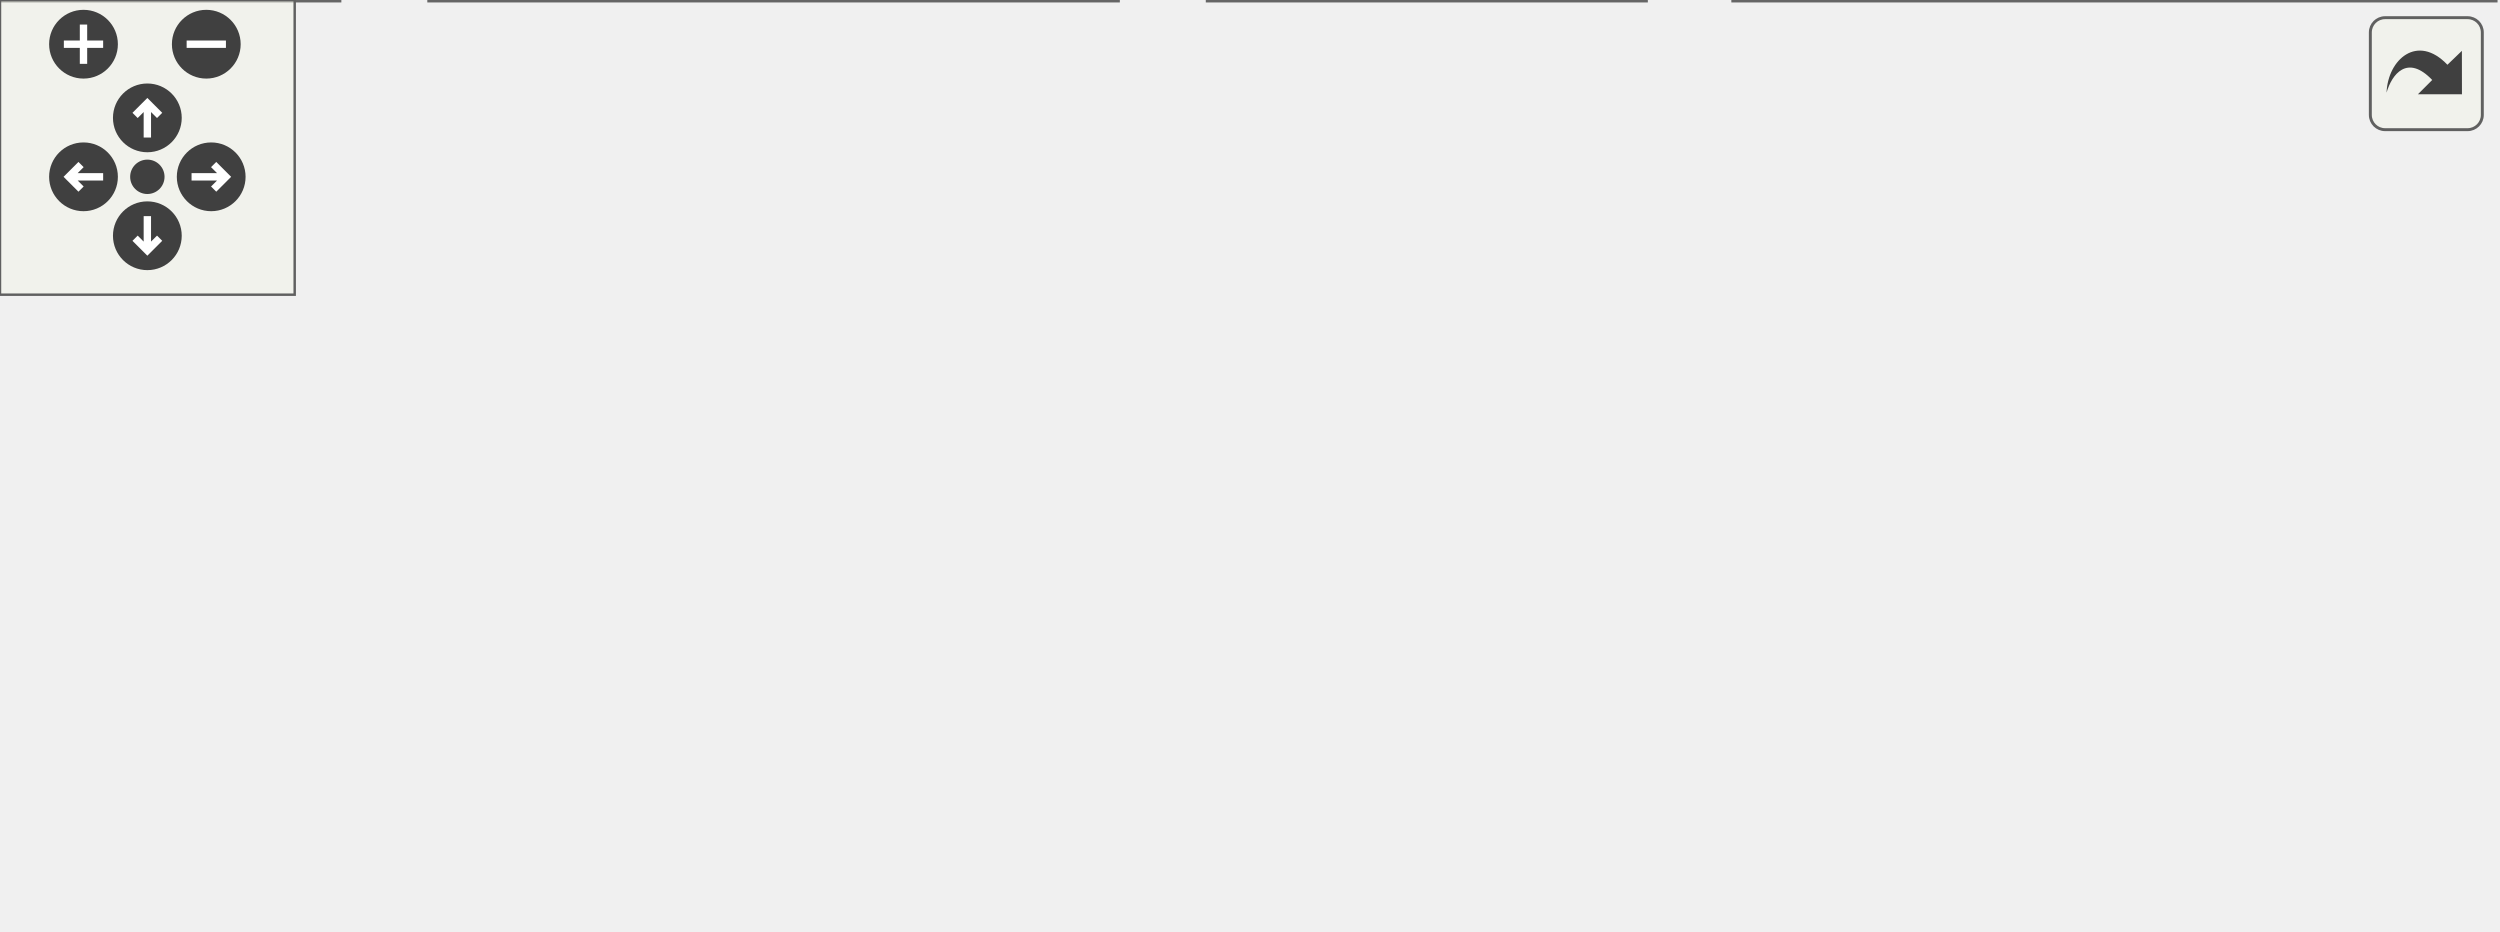
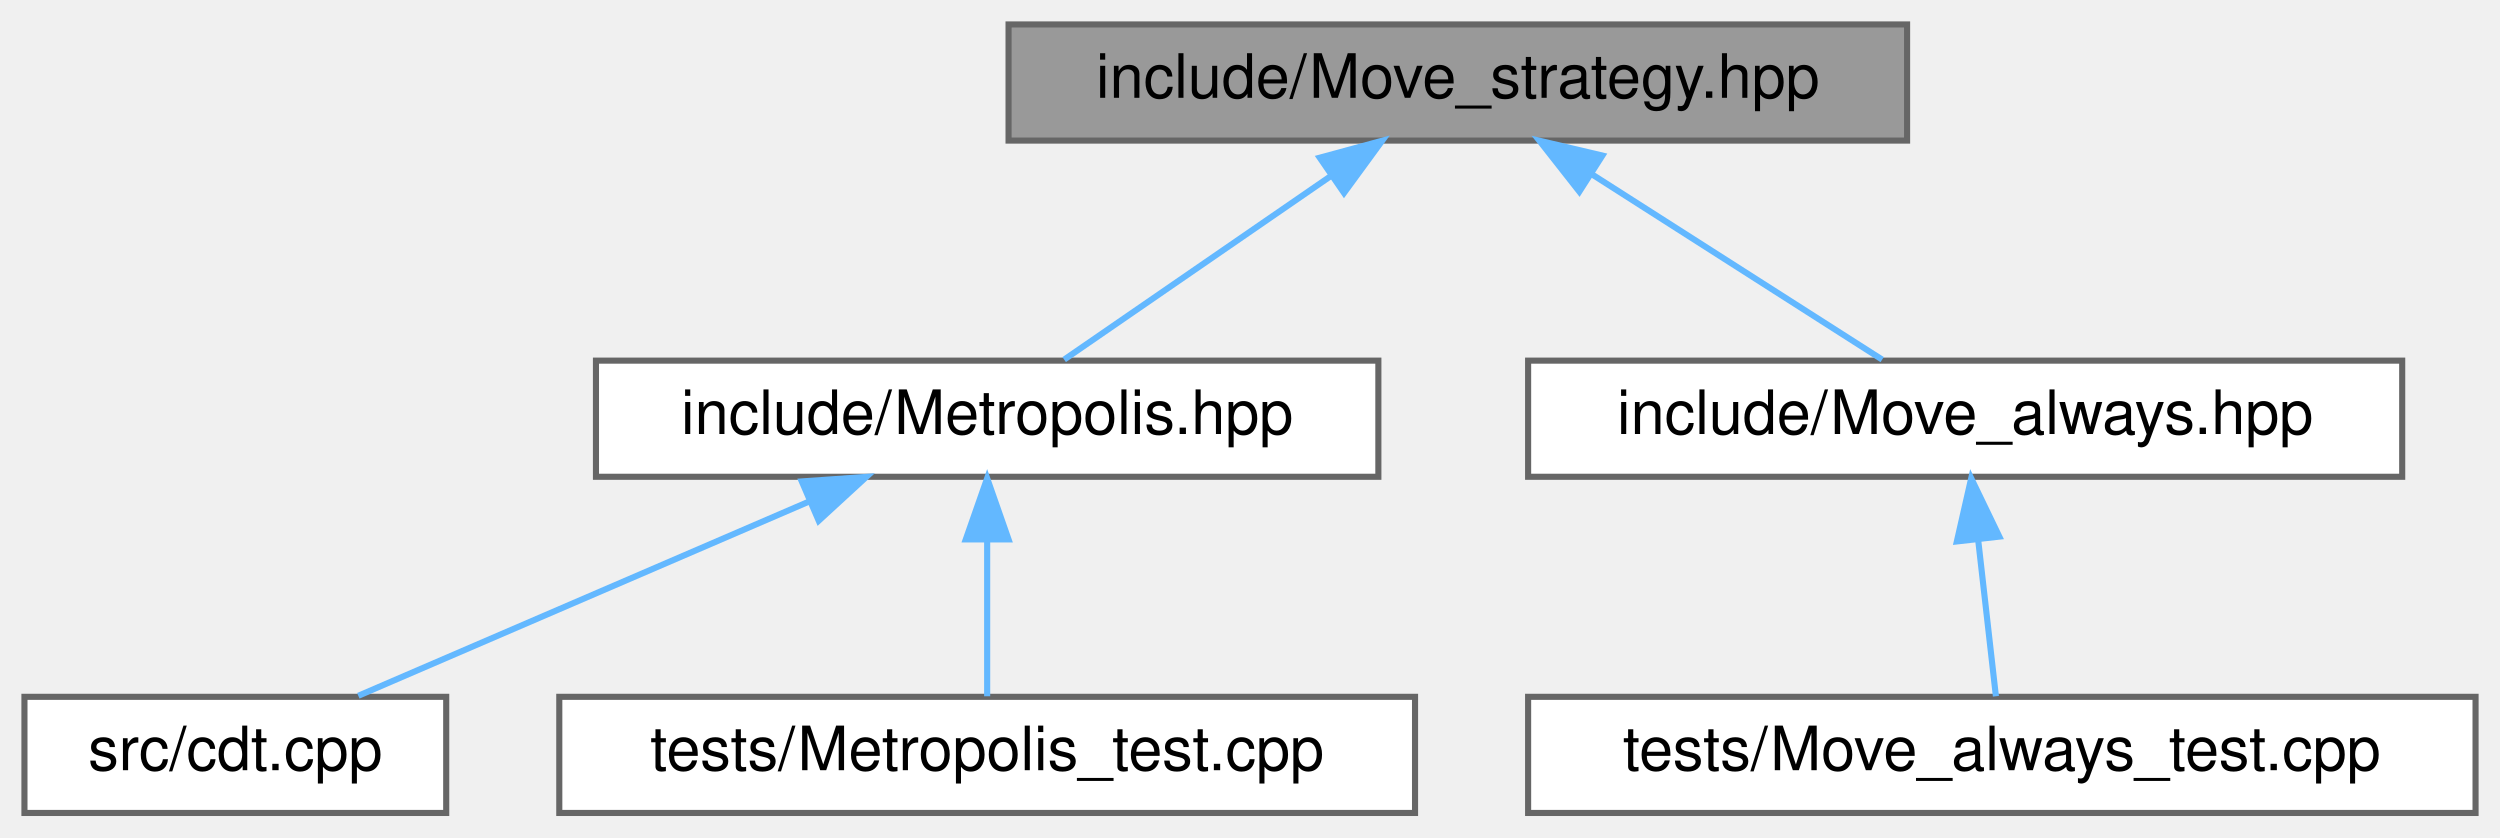
- <svg xmlns="http://www.w3.org/2000/svg" xmlns:xlink="http://www.w3.org/1999/xlink" id="main" version="1.1" xml:space="preserve">
-   <style type="text/css">
- .edge:hover path { stroke: red; }
- .edge:hover polygon { stroke: red; fill: red; }
- </style>
-   <defs>
-     <circle id="rim" cx="0" cy="0" r="7" />
-     <circle id="rim2" cx="0" cy="0" r="3.5" />
-     <g id="zoomPlus">
-       <use xlink:href="#rim" fill="#404040">
-         <set attributeName="fill" to="#808080" begin="zoomplus.mouseover" end="zoomplus.mouseout" />
-       </use>
-       <path d="M-4,0h8M0,-4v8" fill="none" stroke="white" stroke-width="1.5" pointer-events="none" />
-     </g>
-     <g id="zoomMin">
-       <use xlink:href="#rim" fill="#404040">
-         <set attributeName="fill" to="#808080" begin="zoomminus.mouseover" end="zoomminus.mouseout" />
-       </use>
-       <path d="M-4,0h8" fill="none" stroke="white" stroke-width="1.5" pointer-events="none" />
-     </g>
-     <g id="dirArrow">
-       <path fill="none" stroke="white" stroke-width="1.5" d="M0,-3.0v7 M-2.5,-0.5L0,-3.0L2.5,-0.5" />
-     </g>
-     <g id="resetDef">
-       <use xlink:href="#rim2" fill="#404040">
-         <set attributeName="fill" to="#808080" begin="reset.mouseover" end="reset.mouseout" />
-       </use>
-     </g>
-   </defs>
-   <svg id="graph" class="graph">
-     <g id="viewport">
-       <g id="node1" class="node">
-         <g id="a_node1">
-           <a xlink:title="Template class for move algorithms (strategies) on manifolds.">
-             <polygon fill="#999999" stroke="#666666" points="308,-129 161,-129 161,-110 308,-110 308,-129" />
-             <text text-anchor="middle" x="234.5" y="-117" font-family="Helvetica,sans-Serif" font-size="10.00">include/Move_strategy.hpp</text>
-           </a>
-         </g>
-       </g>
-       <g id="node2" class="node">
-         <g id="a_node2">
-           <a xlink:href="_metropolis_8hpp.html" target="_top" xlink:title="Perform Metropolis-Hastings algorithm on Delaunay Triangulations.">
-             <polygon fill="white" stroke="#666666" points="221.5,-74 93.5,-74 93.5,-55 221.5,-55 221.5,-74" />
-             <text text-anchor="middle" x="157.5" y="-62" font-family="Helvetica,sans-Serif" font-size="10.00">include/Metropolis.hpp</text>
-           </a>
-         </g>
-       </g>
-       <g id="edge1" class="edge">
-         <path fill="none" stroke="#63b8ff" d="M213.65,-104.15C199.74,-94.57 181.89,-82.29 170.1,-74.17" />
-         <polygon fill="#63b8ff" stroke="#63b8ff" points="211.91,-107.2 222.13,-109.98 215.88,-101.43 211.91,-107.2" />
-       </g>
-       <g id="node6" class="node">
-         <g id="a_node6">
-           <a xlink:href="_move__always_8hpp.html" target="_top" xlink:title="Randomly selects moves to always perform on triangulations.">
-             <polygon fill="white" stroke="#666666" points="383,-74 240,-74 240,-55 383,-55 383,-74" />
-             <text text-anchor="middle" x="311.5" y="-62" font-family="Helvetica,sans-Serif" font-size="10.00">include/Move_always.hpp</text>
-           </a>
-         </g>
-       </g>
-       <g id="edge5" class="edge">
-         <path fill="none" stroke="#63b8ff" d="M255.35,-104.15C269.26,-94.57 287.11,-82.29 298.9,-74.17" />
-         <polygon fill="#63b8ff" stroke="#63b8ff" points="253.12,-101.43 246.87,-109.98 257.09,-107.2 253.12,-101.43" />
-       </g>
-       <g id="node3" class="node">
-         <g id="a_node3">
-           <a xlink:href="cdt-opt_8cpp.html" target="_top" xlink:title="Outputs values to determine optimizations.">
-             <polygon fill="white" stroke="#666666" points="335,-19 246,-19 246,0 335,0 335,-19" />
-             <text text-anchor="middle" x="290.5" y="-7" font-family="Helvetica,sans-Serif" font-size="10.00">src/cdt-opt.cpp</text>
-           </a>
-         </g>
-       </g>
-       <g id="edge2" class="edge">
-         <path fill="none" stroke="#63b8ff" d="M188.47,-51.16C213.09,-41.35 246.91,-27.87 268.74,-19.17" />
-         <polygon fill="#63b8ff" stroke="#63b8ff" points="186.86,-48.03 178.87,-54.98 189.45,-54.53 186.86,-48.03" />
-       </g>
-       <g id="node4" class="node">
-         <g id="a_node4">
-           <a xlink:href="cdt_8cpp.html" target="_top" xlink:title="The main executable.">
-             <polygon fill="white" stroke="#666666" points="69,-19 0,-19 0,0 69,0 69,-19" />
-             <text text-anchor="middle" x="34.5" y="-7" font-family="Helvetica,sans-Serif" font-size="10.00">src/cdt.cpp</text>
-           </a>
-         </g>
-       </g>
-       <g id="edge3" class="edge">
-         <path fill="none" stroke="#63b8ff" d="M128.25,-50.9C105.53,-41.11 74.63,-27.79 54.62,-19.17" />
-         <polygon fill="#63b8ff" stroke="#63b8ff" points="127.17,-54.24 137.74,-54.98 129.94,-47.81 127.17,-54.24" />
-       </g>
-       <g id="node5" class="node">
-         <g id="a_node5">
-           <a xlink:href="_metropolis__test_8cpp.html" target="_top" xlink:title="Tests for the Metropolis-Hastings algorithm.">
-             <polygon fill="white" stroke="#666666" points="227.5,-19 87.5,-19 87.5,0 227.5,0 227.5,-19" />
-             <text text-anchor="middle" x="157.5" y="-7" font-family="Helvetica,sans-Serif" font-size="10.00">tests/Metropolis_test.cpp</text>
-           </a>
-         </g>
-       </g>
-       <g id="edge4" class="edge">
-         <path fill="none" stroke="#63b8ff" d="M157.5,-44.66C157.5,-35.93 157.5,-25.99 157.5,-19.09" />
-         <polygon fill="#63b8ff" stroke="#63b8ff" points="154,-44.75 157.5,-54.75 161,-44.75 154,-44.75" />
-       </g>
-       <g id="edge6" class="edge">
-         <path fill="none" stroke="#63b8ff" d="M304.26,-45.24C300.75,-36.37 296.7,-26.14 293.9,-19.09" />
-         <polygon fill="#63b8ff" stroke="#63b8ff" points="301.09,-46.74 308.03,-54.75 307.6,-44.16 301.09,-46.74" />
-       </g>
-       <g id="node7" class="node">
-         <g id="a_node7">
-           <a xlink:href="_move__always__test_8cpp.html" target="_top" xlink:title="Tests for the Move Always algorithm.">
-             <polygon fill="white" stroke="#666666" points="508,-19 353,-19 353,0 508,0 508,-19" />
-             <text text-anchor="middle" x="430.5" y="-7" font-family="Helvetica,sans-Serif" font-size="10.00">tests/Move_always_test.cpp</text>
-           </a>
-         </g>
-       </g>
-       <g id="edge7" class="edge">
-         <path fill="none" stroke="#63b8ff" d="M339.8,-50.9C361.78,-41.11 391.68,-27.79 411.03,-19.17" />
-         <polygon fill="#63b8ff" stroke="#63b8ff" points="338.33,-47.72 330.62,-54.98 341.18,-54.11 338.33,-47.72" />
+ <svg xmlns="http://www.w3.org/2000/svg" xmlns:xlink="http://www.w3.org/1999/xlink" width="409pt" height="137pt" viewBox="0.00 0.00 409.00 137.00">
+   <g id="graph0" class="graph" transform="scale(1 1) rotate(0) translate(4 133)">
+     <g id="node1" class="node">
+       <g id="a_node1">
+         <a xlink:title="Template class for move algorithms (strategies) on manifolds.">
+           <polygon fill="#999999" stroke="#666666" points="308,-129 161,-129 161,-110 308,-110 308,-129" />
+           <text text-anchor="middle" x="234.5" y="-117" font-family="Helvetica,sans-Serif" font-size="10.00">include/Move_strategy.hpp</text>
+         </a>
      </g>
    </g>
-   </svg>
-   <g id="navigator" transform="translate(0 0)" fill="#404254">
-     <rect fill="#f2f5e9" fill-opacity="0.5" stroke="#606060" stroke-width=".5" x="0" y="0" width="60" height="60" />
-     <use id="zoomplus" xlink:href="#zoomPlus" x="17" y="9" />
-     <use id="zoomminus" xlink:href="#zoomMin" x="42" y="9" />
-     <use id="reset" xlink:href="#resetDef" x="30" y="36" />
-     <g id="arrowUp" xlink:href="#dirArrow" transform="translate(30 24)">
-       <use xlink:href="#rim" fill="#404040">
-         <set attributeName="fill" to="#808080" begin="arrowUp.mouseover" end="arrowUp.mouseout" />
-       </use>
-       <path fill="none" stroke="white" stroke-width="1.5" d="M0,-3.0v7 M-2.5,-0.5L0,-3.0L2.5,-0.5" />
+     <g id="node2" class="node">
+       <g id="a_node2">
+         <a xlink:href="_metropolis_8hpp.html" target="_top" xlink:title="Perform Metropolis-Hastings algorithm on Delaunay Triangulations.">
+           <polygon fill="white" stroke="#666666" points="221.5,-74 93.5,-74 93.5,-55 221.5,-55 221.5,-74" />
+           <text text-anchor="middle" x="157.5" y="-62" font-family="Helvetica,sans-Serif" font-size="10.00">include/Metropolis.hpp</text>
+         </a>
+       </g>
    </g>
-     <g id="arrowRight" xlink:href="#dirArrow" transform="rotate(90) translate(36 -43)">
-       <use xlink:href="#rim" fill="#404040">
-         <set attributeName="fill" to="#808080" begin="arrowRight.mouseover" end="arrowRight.mouseout" />
-       </use>
-       <path fill="none" stroke="white" stroke-width="1.5" d="M0,-3.0v7 M-2.5,-0.5L0,-3.0L2.5,-0.5" />
+     <g id="edge1" class="edge">
+       <path fill="none" stroke="#63b8ff" d="M213.65,-104.15C199.74,-94.57 181.89,-82.29 170.1,-74.17" />
+       <polygon fill="#63b8ff" stroke="#63b8ff" points="211.91,-107.2 222.13,-109.98 215.88,-101.43 211.91,-107.2" />
    </g>
-     <g id="arrowDown" xlink:href="#dirArrow" transform="rotate(180) translate(-30 -48)">
-       <use xlink:href="#rim" fill="#404040">
-         <set attributeName="fill" to="#808080" begin="arrowDown.mouseover" end="arrowDown.mouseout" />
-       </use>
-       <path fill="none" stroke="white" stroke-width="1.5" d="M0,-3.0v7 M-2.5,-0.5L0,-3.0L2.5,-0.5" />
+     <g id="node5" class="node">
+       <g id="a_node5">
+         <a xlink:href="_move__always_8hpp.html" target="_top" xlink:title="Randomly selects moves to always perform on triangulations.">
+           <polygon fill="white" stroke="#666666" points="389,-74 246,-74 246,-55 389,-55 389,-74" />
+           <text text-anchor="middle" x="317.5" y="-62" font-family="Helvetica,sans-Serif" font-size="10.00">include/Move_always.hpp</text>
+         </a>
+       </g>
    </g>
-     <g id="arrowLeft" xlink:href="#dirArrow" transform="rotate(270) translate(-36 17)">
-       <use xlink:href="#rim" fill="#404040">
-         <set attributeName="fill" to="#808080" begin="arrowLeft.mouseover" end="arrowLeft.mouseout" />
-       </use>
-       <path fill="none" stroke="white" stroke-width="1.5" d="M0,-3.0v7 M-2.5,-0.5L0,-3.0L2.5,-0.5" />
+     <g id="edge4" class="edge">
+       <path fill="none" stroke="#63b8ff" d="M256.54,-104.42C271.61,-94.81 291.09,-82.37 303.92,-74.17" />
+       <polygon fill="#63b8ff" stroke="#63b8ff" points="254.38,-101.65 247.84,-109.98 258.15,-107.55 254.38,-101.65" />
+     </g>
+     <g id="node3" class="node">
+       <g id="a_node3">
+         <a xlink:href="cdt_8cpp.html" target="_top" xlink:title="The main executable.">
+           <polygon fill="white" stroke="#666666" points="69,-19 0,-19 0,0 69,0 69,-19" />
+           <text text-anchor="middle" x="34.5" y="-7" font-family="Helvetica,sans-Serif" font-size="10.00">src/cdt.cpp</text>
+         </a>
+       </g>
+     </g>
+     <g id="edge2" class="edge">
+       <path fill="none" stroke="#63b8ff" d="M128.25,-50.9C105.53,-41.11 74.63,-27.79 54.62,-19.17" />
+       <polygon fill="#63b8ff" stroke="#63b8ff" points="127.17,-54.24 137.74,-54.98 129.94,-47.81 127.17,-54.24" />
+     </g>
+     <g id="node4" class="node">
+       <g id="a_node4">
+         <a xlink:href="_metropolis__test_8cpp.html" target="_top" xlink:title="Tests for the Metropolis-Hastings algorithm.">
+           <polygon fill="white" stroke="#666666" points="227.5,-19 87.5,-19 87.5,0 227.5,0 227.5,-19" />
+           <text text-anchor="middle" x="157.5" y="-7" font-family="Helvetica,sans-Serif" font-size="10.00">tests/Metropolis_test.cpp</text>
+         </a>
+       </g>
+     </g>
+     <g id="edge3" class="edge">
+       <path fill="none" stroke="#63b8ff" d="M157.5,-44.66C157.5,-35.93 157.5,-25.99 157.5,-19.09" />
+       <polygon fill="#63b8ff" stroke="#63b8ff" points="154,-44.75 157.5,-54.75 161,-44.75 154,-44.75" />
+     </g>
+     <g id="node6" class="node">
+       <g id="a_node6">
+         <a xlink:href="_move__always__test_8cpp.html" target="_top" xlink:title="Tests for the Move Always algorithm.">
+           <polygon fill="white" stroke="#666666" points="401,-19 246,-19 246,0 401,0 401,-19" />
+           <text text-anchor="middle" x="323.5" y="-7" font-family="Helvetica,sans-Serif" font-size="10.00">tests/Move_always_test.cpp</text>
+         </a>
+       </g>
+     </g>
+     <g id="edge5" class="edge">
+       <path fill="none" stroke="#63b8ff" d="M319.63,-44.66C320.62,-35.93 321.75,-25.99 322.53,-19.09" />
+       <polygon fill="#63b8ff" stroke="#63b8ff" points="316.14,-44.42 318.49,-54.75 323.09,-45.21 316.14,-44.42" />
    </g>
  </g>
-   <svg viewBox="0 0 15 15" width="100%" height="30px" preserveAspectRatio="xMaxYMin meet">
-     <g id="arrow_out" transform="scale(0.3 0.3)">
-       <a xlink:href="_move__strategy_8hpp__dep__incl_org.svg" target="_base">
-         <rect id="button" ry="5" rx="5" y="6" x="6" height="38" width="38" fill="#f2f5e9" fill-opacity="0.5" stroke="#606060" stroke-width="1.0" />
-         <path id="arrow" d="M 11.5,31.437 C 11.94,20.098 22.043,11.323 32.159,21.979 L 37.069,17.246 C 37.069,17.246 37.088,32 37.088,32 L 22.16,31.978 C 22.16,31.978 26.998,27.14 26.998,27.14 C 18.529,18.264 13.292,25.23 11.5,31.437 z" style="fill:#404040;" />
-       </a>
-     </g>
-   </svg>
</svg>
